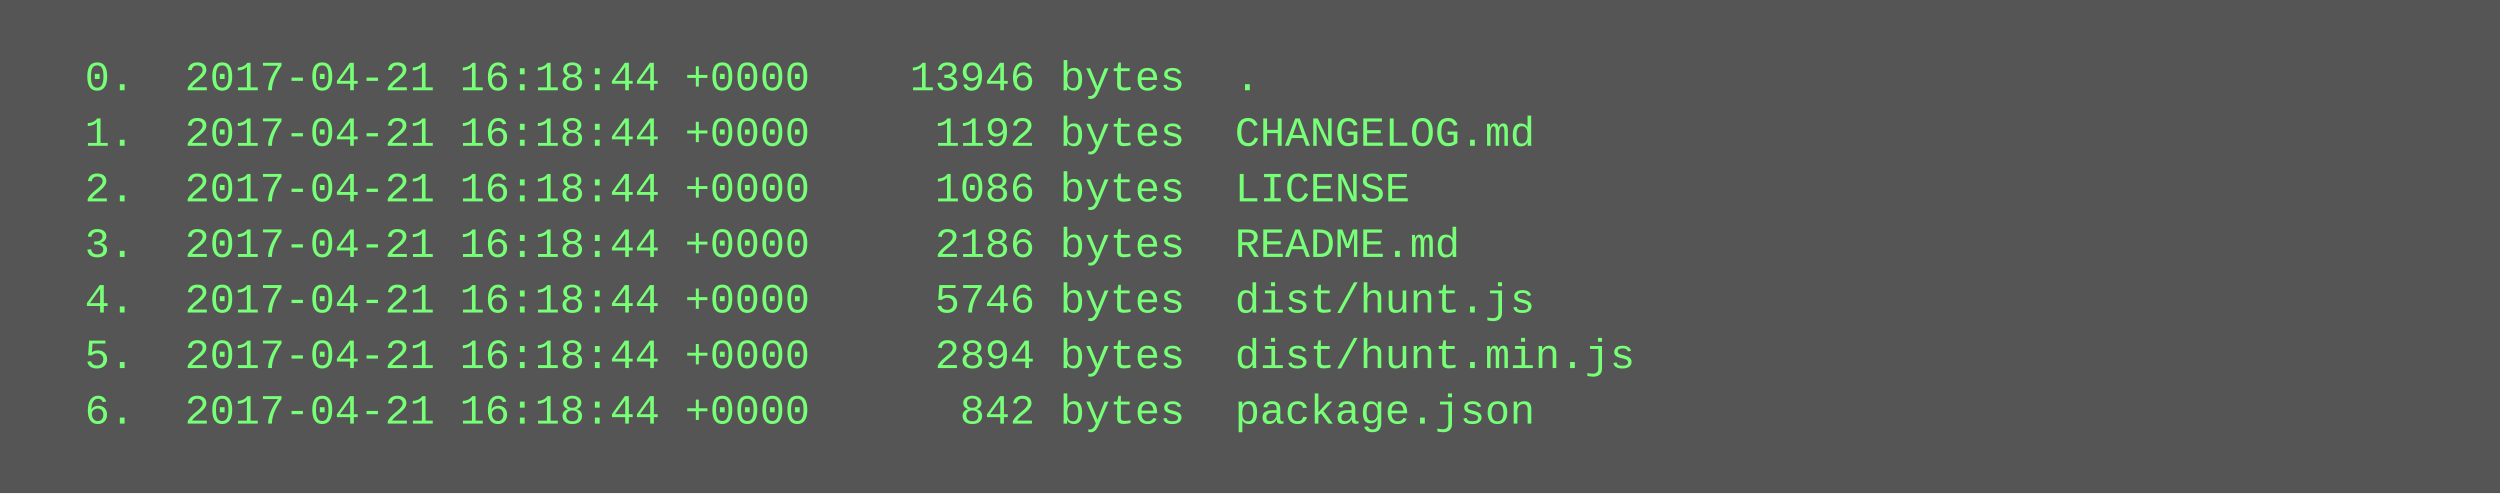
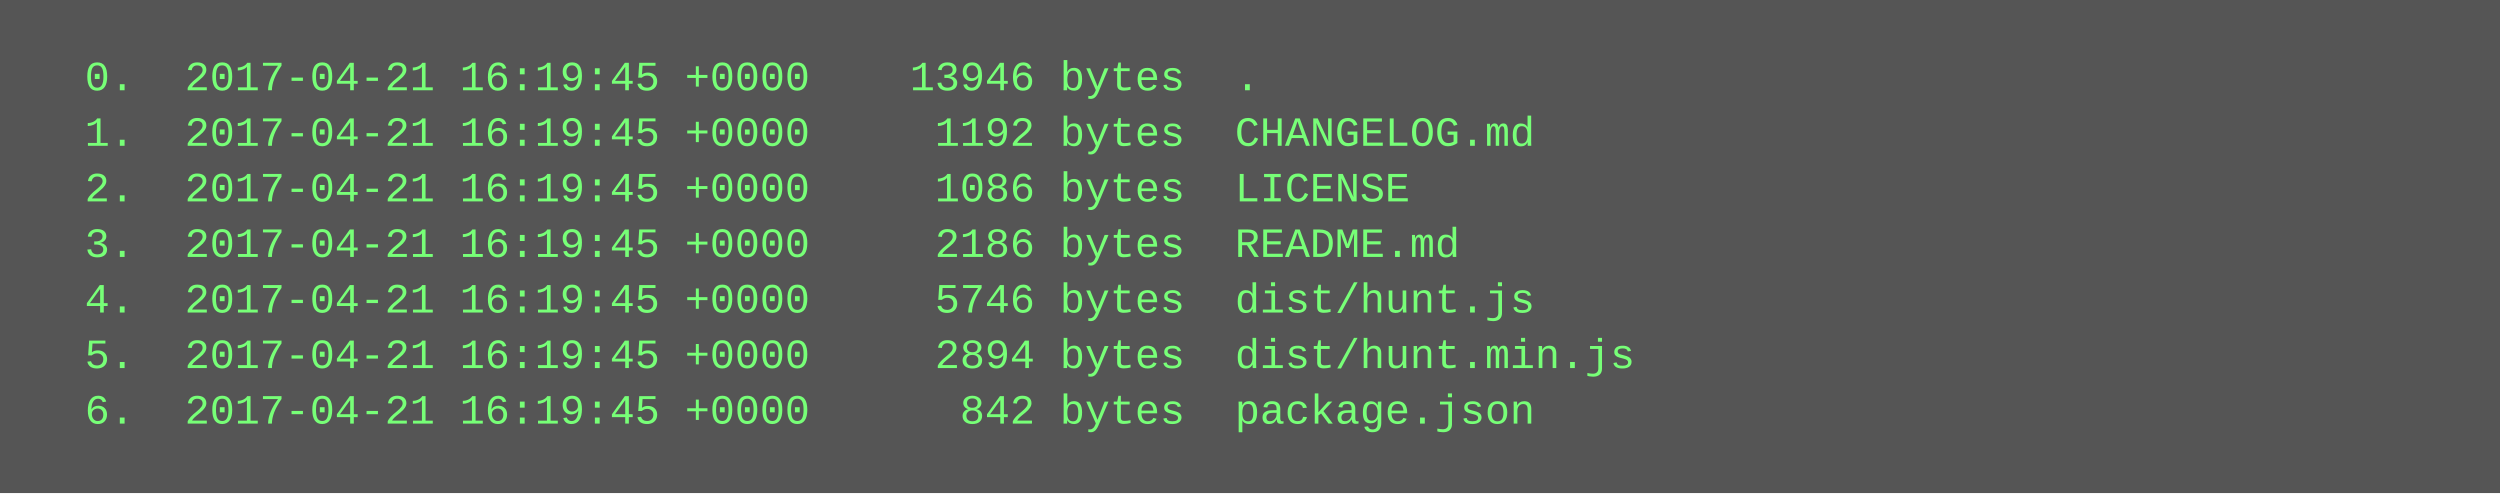
<svg xmlns="http://www.w3.org/2000/svg" height="142" width="720">
  <rect height="142" fill="#555" width="720" />
  <text fill="#7f7" font-family="Courier New" font-size="12" xml:space="preserve">
-     <tspan x="10" y="26">  0.  2017-04-21 16:18:44 +0000    13946 bytes  .</tspan>
-     <tspan x="10" y="42">  1.  2017-04-21 16:18:44 +0000     1192 bytes  CHANGELOG.md</tspan>
-     <tspan x="10" y="58">  2.  2017-04-21 16:18:44 +0000     1086 bytes  LICENSE</tspan>
-     <tspan x="10" y="74">  3.  2017-04-21 16:18:44 +0000     2186 bytes  README.md</tspan>
-     <tspan x="10" y="90">  4.  2017-04-21 16:18:44 +0000     5746 bytes  dist/hunt.js</tspan>
-     <tspan x="10" y="106">  5.  2017-04-21 16:18:44 +0000     2894 bytes  dist/hunt.min.js</tspan>
-     <tspan x="10" y="122">  6.  2017-04-21 16:18:44 +0000      842 bytes  package.json</tspan>
+     <tspan x="10" y="26">  0.  2017-04-21 16:19:45 +0000    13946 bytes  .</tspan>
+     <tspan x="10" y="42">  1.  2017-04-21 16:19:45 +0000     1192 bytes  CHANGELOG.md</tspan>
+     <tspan x="10" y="58">  2.  2017-04-21 16:19:45 +0000     1086 bytes  LICENSE</tspan>
+     <tspan x="10" y="74">  3.  2017-04-21 16:19:45 +0000     2186 bytes  README.md</tspan>
+     <tspan x="10" y="90">  4.  2017-04-21 16:19:45 +0000     5746 bytes  dist/hunt.js</tspan>
+     <tspan x="10" y="106">  5.  2017-04-21 16:19:45 +0000     2894 bytes  dist/hunt.min.js</tspan>
+     <tspan x="10" y="122">  6.  2017-04-21 16:19:45 +0000      842 bytes  package.json</tspan>
  </text>
</svg>
